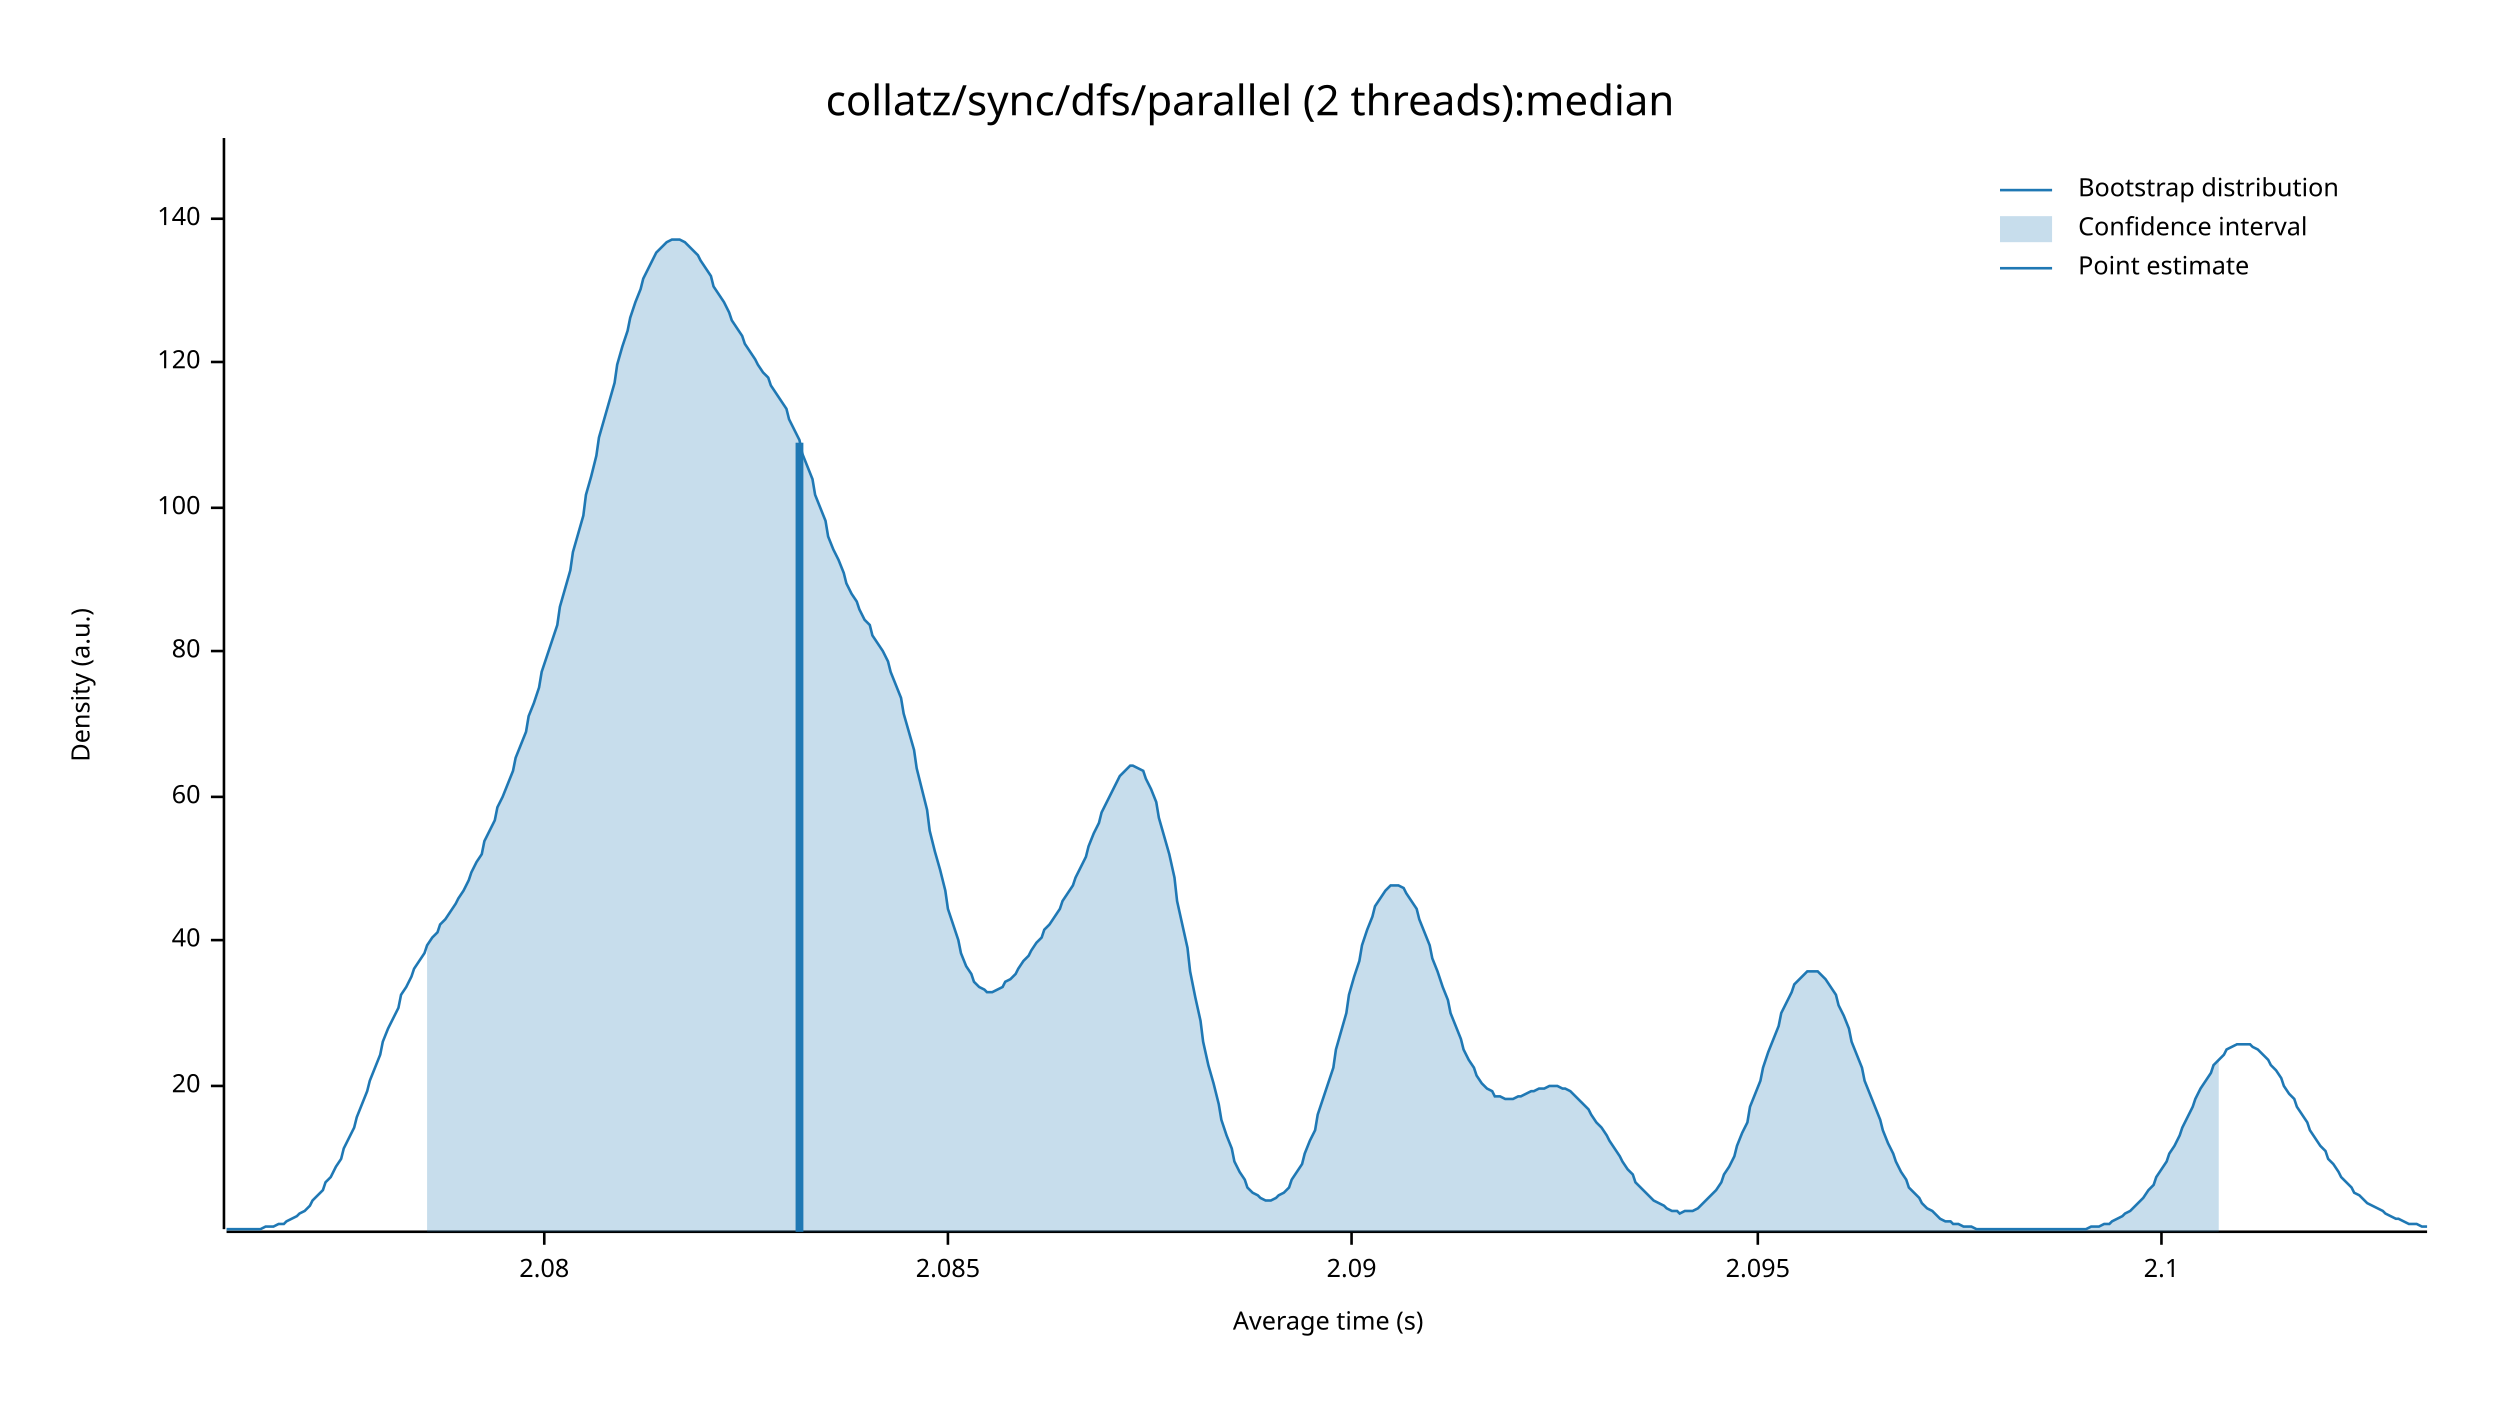
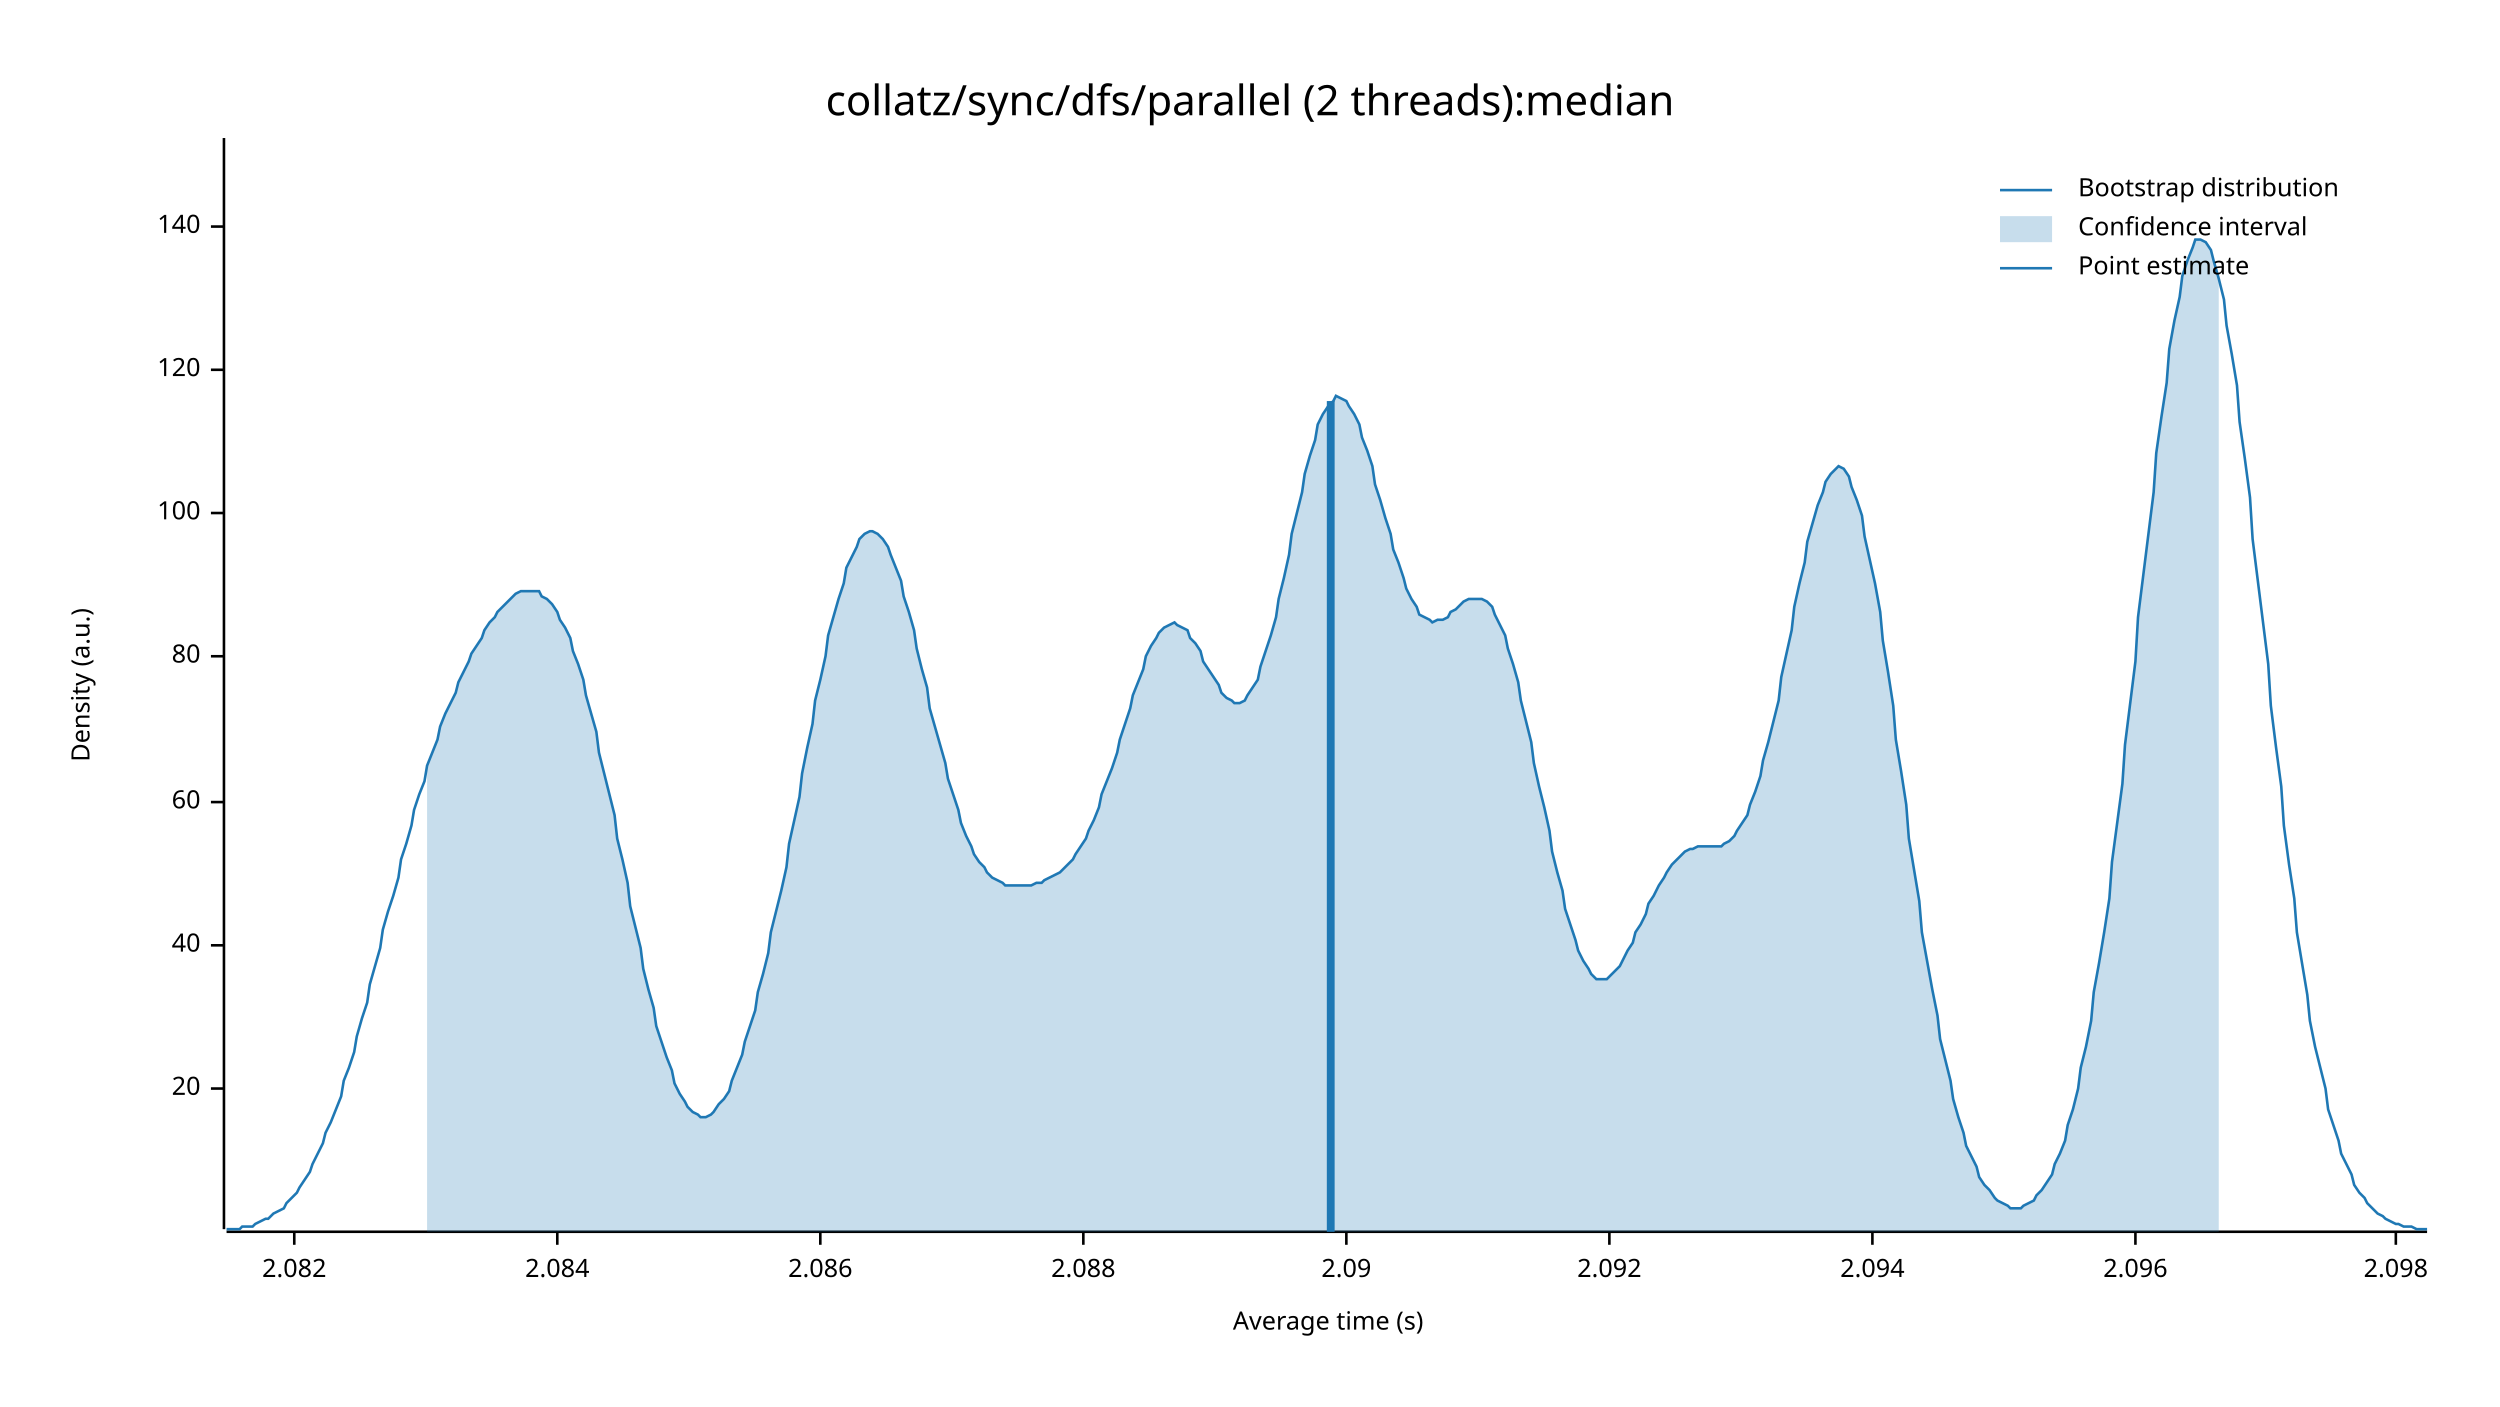
<svg xmlns="http://www.w3.org/2000/svg" width="960" height="540" viewBox="0 0 960 540">
  <text x="480" y="32" dy="0.76em" text-anchor="middle" font-family="sans-serif" font-size="16.129" opacity="1" fill="#000000">
collatz/sync/dfs/parallel (2 threads):median
</text>
  <text x="27" y="263" dy="0.76em" text-anchor="middle" font-family="sans-serif" font-size="9.677" opacity="1" fill="#000000" transform="rotate(270, 27, 263)">
Density (a.u.)
</text>
  <text x="510" y="513" dy="-0.5ex" text-anchor="middle" font-family="sans-serif" font-size="9.677" opacity="1" fill="#000000">
Average time (s)
</text>
  <polyline fill="none" opacity="1" stroke="#000000" stroke-width="1" points="86,53 86,472 " />
-   <text x="77" y="417" dy="0.5ex" text-anchor="end" font-family="sans-serif" font-size="9.677" opacity="1" fill="#000000">
+   <text x="77" y="418" dy="0.5ex" text-anchor="end" font-family="sans-serif" font-size="9.677" opacity="1" fill="#000000">
20
</text>
-   <polyline fill="none" opacity="1" stroke="#000000" stroke-width="1" points="81,417 86,417 " />
-   <text x="77" y="361" dy="0.5ex" text-anchor="end" font-family="sans-serif" font-size="9.677" opacity="1" fill="#000000">
+   <polyline fill="none" opacity="1" stroke="#000000" stroke-width="1" points="81,418 86,418 " />
+   <text x="77" y="363" dy="0.5ex" text-anchor="end" font-family="sans-serif" font-size="9.677" opacity="1" fill="#000000">
40
</text>
-   <polyline fill="none" opacity="1" stroke="#000000" stroke-width="1" points="81,361 86,361 " />
-   <text x="77" y="306" dy="0.5ex" text-anchor="end" font-family="sans-serif" font-size="9.677" opacity="1" fill="#000000">
+   <polyline fill="none" opacity="1" stroke="#000000" stroke-width="1" points="81,363 86,363 " />
+   <text x="77" y="308" dy="0.5ex" text-anchor="end" font-family="sans-serif" font-size="9.677" opacity="1" fill="#000000">
60
</text>
-   <polyline fill="none" opacity="1" stroke="#000000" stroke-width="1" points="81,306 86,306 " />
-   <text x="77" y="250" dy="0.5ex" text-anchor="end" font-family="sans-serif" font-size="9.677" opacity="1" fill="#000000">
+   <polyline fill="none" opacity="1" stroke="#000000" stroke-width="1" points="81,308 86,308 " />
+   <text x="77" y="252" dy="0.5ex" text-anchor="end" font-family="sans-serif" font-size="9.677" opacity="1" fill="#000000">
80
</text>
-   <polyline fill="none" opacity="1" stroke="#000000" stroke-width="1" points="81,250 86,250 " />
-   <text x="77" y="195" dy="0.5ex" text-anchor="end" font-family="sans-serif" font-size="9.677" opacity="1" fill="#000000">
+   <polyline fill="none" opacity="1" stroke="#000000" stroke-width="1" points="81,252 86,252 " />
+   <text x="77" y="197" dy="0.5ex" text-anchor="end" font-family="sans-serif" font-size="9.677" opacity="1" fill="#000000">
100
</text>
-   <polyline fill="none" opacity="1" stroke="#000000" stroke-width="1" points="81,195 86,195 " />
-   <text x="77" y="139" dy="0.5ex" text-anchor="end" font-family="sans-serif" font-size="9.677" opacity="1" fill="#000000">
+   <polyline fill="none" opacity="1" stroke="#000000" stroke-width="1" points="81,197 86,197 " />
+   <text x="77" y="142" dy="0.5ex" text-anchor="end" font-family="sans-serif" font-size="9.677" opacity="1" fill="#000000">
120
</text>
-   <polyline fill="none" opacity="1" stroke="#000000" stroke-width="1" points="81,139 86,139 " />
-   <text x="77" y="84" dy="0.5ex" text-anchor="end" font-family="sans-serif" font-size="9.677" opacity="1" fill="#000000">
+   <polyline fill="none" opacity="1" stroke="#000000" stroke-width="1" points="81,142 86,142 " />
+   <text x="77" y="87" dy="0.5ex" text-anchor="end" font-family="sans-serif" font-size="9.677" opacity="1" fill="#000000">
140
</text>
-   <polyline fill="none" opacity="1" stroke="#000000" stroke-width="1" points="81,84 86,84 " />
+   <polyline fill="none" opacity="1" stroke="#000000" stroke-width="1" points="81,87 86,87 " />
  <polyline fill="none" opacity="1" stroke="#000000" stroke-width="1" points="87,473 932,473 " />
-   <text x="209" y="483" dy="0.76em" text-anchor="middle" font-family="sans-serif" font-size="9.677" opacity="1" fill="#000000">
- 2.08
+   <text x="113" y="483" dy="0.76em" text-anchor="middle" font-family="sans-serif" font-size="9.677" opacity="1" fill="#000000">
+ 2.082
</text>
-   <polyline fill="none" opacity="1" stroke="#000000" stroke-width="1" points="209,473 209,478 " />
-   <text x="364" y="483" dy="0.76em" text-anchor="middle" font-family="sans-serif" font-size="9.677" opacity="1" fill="#000000">
- 2.085
+   <polyline fill="none" opacity="1" stroke="#000000" stroke-width="1" points="113,473 113,478 " />
+   <text x="214" y="483" dy="0.76em" text-anchor="middle" font-family="sans-serif" font-size="9.677" opacity="1" fill="#000000">
+ 2.084
</text>
-   <polyline fill="none" opacity="1" stroke="#000000" stroke-width="1" points="364,473 364,478 " />
-   <text x="519" y="483" dy="0.76em" text-anchor="middle" font-family="sans-serif" font-size="9.677" opacity="1" fill="#000000">
+   <polyline fill="none" opacity="1" stroke="#000000" stroke-width="1" points="214,473 214,478 " />
+   <text x="315" y="483" dy="0.76em" text-anchor="middle" font-family="sans-serif" font-size="9.677" opacity="1" fill="#000000">
+ 2.086
+ </text>
+   <polyline fill="none" opacity="1" stroke="#000000" stroke-width="1" points="315,473 315,478 " />
+   <text x="416" y="483" dy="0.76em" text-anchor="middle" font-family="sans-serif" font-size="9.677" opacity="1" fill="#000000">
+ 2.088
+ </text>
+   <polyline fill="none" opacity="1" stroke="#000000" stroke-width="1" points="416,473 416,478 " />
+   <text x="517" y="483" dy="0.76em" text-anchor="middle" font-family="sans-serif" font-size="9.677" opacity="1" fill="#000000">
2.09
</text>
-   <polyline fill="none" opacity="1" stroke="#000000" stroke-width="1" points="519,473 519,478 " />
-   <text x="675" y="483" dy="0.76em" text-anchor="middle" font-family="sans-serif" font-size="9.677" opacity="1" fill="#000000">
- 2.095
+   <polyline fill="none" opacity="1" stroke="#000000" stroke-width="1" points="517,473 517,478 " />
+   <text x="618" y="483" dy="0.76em" text-anchor="middle" font-family="sans-serif" font-size="9.677" opacity="1" fill="#000000">
+ 2.092
</text>
-   <polyline fill="none" opacity="1" stroke="#000000" stroke-width="1" points="675,473 675,478 " />
-   <text x="830" y="483" dy="0.76em" text-anchor="middle" font-family="sans-serif" font-size="9.677" opacity="1" fill="#000000">
- 2.1
+   <polyline fill="none" opacity="1" stroke="#000000" stroke-width="1" points="618,473 618,478 " />
+   <text x="719" y="483" dy="0.76em" text-anchor="middle" font-family="sans-serif" font-size="9.677" opacity="1" fill="#000000">
+ 2.094
</text>
-   <polyline fill="none" opacity="1" stroke="#000000" stroke-width="1" points="830,473 830,478 " />
-   <polyline fill="none" opacity="1" stroke="#1F78B4" stroke-width="1" points="87,472 88,472 90,472 92,472 93,472 95,472 97,472 98,472 100,472 102,471 103,471 105,471 107,470 109,470 110,469 112,468 114,467 115,466 117,465 119,463 120,461 122,459 124,457 125,454 127,452 129,448 131,445 132,441 134,437 136,433 137,429 139,424 141,419 142,415 144,410 146,405 147,400 149,395 151,391 153,387 154,382 156,379 158,375 159,372 161,369 163,366 164,363 166,360 168,358 169,355 171,353 173,350 175,347 176,345 178,342 180,338 181,335 183,331 185,328 186,323 188,319 190,315 191,310 193,306 195,301 197,296 198,291 200,286 202,281 203,275 205,270 207,264 208,258 210,252 212,246 214,240 215,233 217,226 219,219 220,212 222,205 224,198 225,190 227,183 229,175 230,168 232,161 234,154 236,147 237,140 239,133 241,127 242,122 244,116 246,111 247,107 249,103 251,99 252,97 254,95 256,93 258,92 259,92 261,92 263,93 264,94 266,96 268,98 269,100 271,103 273,106 274,110 276,113 278,116 280,120 281,123 283,126 285,129 286,132 288,135 290,138 291,140 293,143 295,145 296,148 298,151 300,154 302,157 303,161 305,165 307,169 308,174 310,179 312,184 313,190 315,195 317,200 318,206 320,211 322,215 324,220 325,224 327,228 329,231 330,234 332,238 334,240 335,244 337,247 339,250 341,254 342,258 344,263 346,268 347,274 349,281 351,288 352,295 354,303 356,311 357,319 359,327 361,334 363,342 364,349 366,355 368,361 369,366 371,371 373,374 374,377 376,379 378,380 379,381 381,381 383,380 385,379 386,377 388,376 390,374 391,372 393,369 395,367 396,365 398,362 400,360 401,357 403,355 405,352 407,349 408,346 410,343 412,340 413,337 415,333 417,329 418,325 420,320 422,316 423,312 425,308 427,304 429,300 430,298 432,296 434,294 435,294 437,295 439,296 440,299 442,303 444,308 445,314 447,321 449,328 451,337 452,346 454,355 456,364 457,373 459,383 461,392 462,400 464,409 466,416 468,424 469,430 471,436 473,441 474,446 476,450 478,453 479,456 481,458 483,459 484,460 486,461 488,461 490,460 491,459 493,458 495,456 496,453 498,450 500,447 501,443 503,438 505,434 506,428 508,422 510,416 512,410 513,403 515,396 517,389 518,382 520,375 522,369 523,363 525,357 527,352 528,348 530,345 532,342 534,340 535,340 537,340 539,341 540,343 542,346 544,349 545,353 547,358 549,363 550,368 552,373 554,379 556,384 557,389 559,394 561,399 562,403 564,407 566,410 567,413 569,416 571,418 573,419 574,421 576,421 578,422 579,422 581,422 583,421 584,421 586,420 588,419 589,419 591,418 593,418 595,417 596,417 598,417 600,418 601,418 603,419 605,421 606,422 608,424 610,426 611,428 613,431 615,433 617,436 618,438 620,441 622,444 623,446 625,449 627,451 628,454 630,456 632,458 633,459 635,461 637,462 639,463 640,464 642,465 644,465 645,466 647,465 649,465 650,465 652,464 654,462 655,461 657,459 659,457 661,454 662,451 664,448 666,444 667,440 669,435 671,431 672,425 674,420 676,415 677,410 679,404 681,399 683,394 684,389 686,385 688,381 689,378 691,376 693,374 694,373 696,373 698,373 700,375 701,376 703,379 705,382 706,386 708,390 710,395 711,400 713,405 715,410 716,415 718,420 720,425 722,430 723,434 725,439 727,443 728,446 730,450 732,453 733,456 735,458 737,460 738,462 740,464 742,465 744,467 745,468 747,469 749,469 750,470 752,470 754,471 755,471 757,471 759,472 760,472 762,472 764,472 766,472 767,472 769,472 771,472 772,472 774,472 776,472 777,472 779,472 781,472 782,472 784,472 786,472 788,472 789,472 791,472 793,472 794,472 796,472 798,472 799,472 801,472 803,471 804,471 806,471 808,470 810,470 811,469 813,468 815,467 816,466 818,465 820,463 821,462 823,460 825,457 827,455 828,452 830,449 832,446 833,443 835,440 837,436 838,433 840,429 842,425 843,422 845,418 847,415 849,412 850,409 852,407 854,405 855,403 857,402 859,401 860,401 862,401 864,401 865,402 867,403 869,405 871,407 872,409 874,411 876,414 877,417 879,420 881,422 882,425 884,428 886,431 887,434 889,437 891,440 893,442 894,445 896,447 898,450 899,452 901,454 903,456 904,458 906,459 908,461 909,462 911,463 913,464 915,465 916,466 918,467 920,468 921,468 923,469 925,470 926,470 928,470 930,471 932,471 " />
-   <polygon opacity="0.25" fill="#1F78B4" points="164,363 166,360 168,358 169,355 171,353 173,350 175,347 176,345 178,342 180,338 181,335 183,331 185,328 186,323 188,319 190,315 191,310 193,306 195,301 197,296 198,291 200,286 202,281 203,275 205,270 207,264 208,258 210,252 212,246 214,240 215,233 217,226 219,219 220,212 222,205 224,198 225,190 227,183 229,175 230,168 232,161 234,154 236,147 237,140 239,133 241,127 242,122 244,116 246,111 247,107 249,103 251,99 252,97 254,95 256,93 258,92 259,92 261,92 263,93 264,94 266,96 268,98 269,100 271,103 273,106 274,110 276,113 278,116 280,120 281,123 283,126 285,129 286,132 288,135 290,138 291,140 293,143 295,145 296,148 298,151 300,154 302,157 303,161 305,165 307,169 308,174 310,179 312,184 313,190 315,195 317,200 318,206 320,211 322,215 324,220 325,224 327,228 329,231 330,234 332,238 334,240 335,244 337,247 339,250 341,254 342,258 344,263 346,268 347,274 349,281 351,288 352,295 354,303 356,311 357,319 359,327 361,334 363,342 364,349 366,355 368,361 369,366 371,371 373,374 374,377 376,379 378,380 379,381 381,381 383,380 385,379 386,377 388,376 390,374 391,372 393,369 395,367 396,365 398,362 400,360 401,357 403,355 405,352 407,349 408,346 410,343 412,340 413,337 415,333 417,329 418,325 420,320 422,316 423,312 425,308 427,304 429,300 430,298 432,296 434,294 435,294 437,295 439,296 440,299 442,303 444,308 445,314 447,321 449,328 451,337 452,346 454,355 456,364 457,373 459,383 461,392 462,400 464,409 466,416 468,424 469,430 471,436 473,441 474,446 476,450 478,453 479,456 481,458 483,459 484,460 486,461 488,461 490,460 491,459 493,458 495,456 496,453 498,450 500,447 501,443 503,438 505,434 506,428 508,422 510,416 512,410 513,403 515,396 517,389 518,382 520,375 522,369 523,363 525,357 527,352 528,348 530,345 532,342 534,340 535,340 537,340 539,341 540,343 542,346 544,349 545,353 547,358 549,363 550,368 552,373 554,379 556,384 557,389 559,394 561,399 562,403 564,407 566,410 567,413 569,416 571,418 573,419 574,421 576,421 578,422 579,422 581,422 583,421 584,421 586,420 588,419 589,419 591,418 593,418 595,417 596,417 598,417 600,418 601,418 603,419 605,421 606,422 608,424 610,426 611,428 613,431 615,433 617,436 618,438 620,441 622,444 623,446 625,449 627,451 628,454 630,456 632,458 633,459 635,461 637,462 639,463 640,464 642,465 644,465 645,466 647,465 649,465 650,465 652,464 654,462 655,461 657,459 659,457 661,454 662,451 664,448 666,444 667,440 669,435 671,431 672,425 674,420 676,415 677,410 679,404 681,399 683,394 684,389 686,385 688,381 689,378 691,376 693,374 694,373 696,373 698,373 700,375 701,376 703,379 705,382 706,386 708,390 710,395 711,400 713,405 715,410 716,415 718,420 720,425 722,430 723,434 725,439 727,443 728,446 730,450 732,453 733,456 735,458 737,460 738,462 740,464 742,465 744,467 745,468 747,469 749,469 750,470 752,470 754,471 755,471 757,471 759,472 760,472 762,472 764,472 766,472 767,472 769,472 771,472 772,472 774,472 776,472 777,472 779,472 781,472 782,472 784,472 786,472 788,472 789,472 791,472 793,472 794,472 796,472 798,472 799,472 801,472 803,471 804,471 806,471 808,470 810,470 811,469 813,468 815,467 816,466 818,465 820,463 821,462 823,460 825,457 827,455 828,452 830,449 832,446 833,443 835,440 837,436 838,433 840,429 842,425 843,422 845,418 847,415 849,412 850,409 852,407 852,473 164,473 " />
-   <polyline fill="none" opacity="1" stroke="#1F78B4" stroke-width="3" points="307,473 307,170 " />
+   <polyline fill="none" opacity="1" stroke="#000000" stroke-width="1" points="719,473 719,478 " />
+   <text x="820" y="483" dy="0.76em" text-anchor="middle" font-family="sans-serif" font-size="9.677" opacity="1" fill="#000000">
+ 2.096
+ </text>
+   <polyline fill="none" opacity="1" stroke="#000000" stroke-width="1" points="820,473 820,478 " />
+   <text x="920" y="483" dy="0.76em" text-anchor="middle" font-family="sans-serif" font-size="9.677" opacity="1" fill="#000000">
+ 2.098
+ </text>
+   <polyline fill="none" opacity="1" stroke="#000000" stroke-width="1" points="920,473 920,478 " />
+   <polyline fill="none" opacity="1" stroke="#1F78B4" stroke-width="1" points="87,472 88,472 90,472 92,472 93,471 95,471 97,471 98,470 100,469 102,468 103,468 105,466 107,465 109,464 110,462 112,460 114,458 115,456 117,453 119,450 120,447 122,443 124,439 125,435 127,431 129,426 131,421 132,415 134,410 136,404 137,398 139,391 141,385 142,378 144,371 146,364 147,357 149,350 151,344 153,337 154,330 156,324 158,317 159,311 161,305 163,300 164,294 166,289 168,284 169,279 171,274 173,270 175,266 176,262 178,258 180,254 181,251 183,248 185,245 186,242 188,239 190,237 191,235 193,233 195,231 197,229 198,228 200,227 202,227 203,227 205,227 207,227 208,229 210,230 212,232 214,235 215,238 217,241 219,245 220,250 222,255 224,261 225,267 227,274 229,281 230,289 232,297 234,305 236,313 237,322 239,330 241,339 242,348 244,356 246,364 247,372 249,380 251,387 252,394 254,400 256,406 258,411 259,416 261,420 263,423 264,425 266,427 268,428 269,429 271,429 273,428 274,427 276,424 278,422 280,419 281,415 283,410 285,405 286,400 288,394 290,388 291,381 293,374 295,366 296,358 298,350 300,342 302,333 303,324 305,315 307,306 308,297 310,287 312,278 313,269 315,261 317,252 318,244 320,237 322,230 324,224 325,218 327,214 329,210 330,207 332,205 334,204 335,204 337,205 339,207 341,210 342,213 344,218 346,223 347,229 349,235 351,242 352,249 354,257 356,264 357,272 359,279 361,286 363,293 364,299 366,305 368,311 369,316 371,321 373,325 374,328 376,331 378,333 379,335 381,337 383,338 385,339 386,340 388,340 390,340 391,340 393,340 395,340 396,340 398,339 400,339 401,338 403,337 405,336 407,335 408,334 410,332 412,330 413,328 415,325 417,322 418,319 420,315 422,310 423,305 425,300 427,295 429,289 430,284 432,278 434,272 435,267 437,262 439,257 440,252 442,248 444,245 445,243 447,241 449,240 451,239 452,240 454,241 456,242 457,245 459,247 461,250 462,254 464,257 466,260 468,263 469,266 471,268 473,269 474,270 476,270 478,269 479,267 481,264 483,261 484,256 486,250 488,244 490,237 491,230 493,222 495,213 496,205 498,197 500,189 501,182 503,175 505,169 506,163 508,159 510,156 512,154 513,152 515,153 517,154 518,156 520,159 522,163 523,168 525,173 527,179 528,186 530,192 532,199 534,205 535,211 537,216 539,222 540,226 542,230 544,233 545,236 547,237 549,238 550,239 552,238 554,238 556,237 557,235 559,234 561,232 562,231 564,230 566,230 567,230 569,230 571,231 573,233 574,236 576,240 578,244 579,249 581,255 583,262 584,269 586,277 588,285 589,293 591,302 593,310 595,319 596,327 598,335 600,342 601,349 603,355 605,361 606,365 608,369 610,372 611,374 613,376 615,376 617,376 618,375 620,373 622,371 623,369 625,365 627,362 628,358 630,355 632,351 633,347 635,344 637,340 639,337 640,335 642,332 644,330 645,329 647,327 649,326 650,326 652,325 654,325 655,325 657,325 659,325 661,325 662,324 664,323 666,321 667,319 669,316 671,313 672,309 674,304 676,298 677,292 679,285 681,277 683,269 684,260 686,251 688,242 689,233 691,224 693,216 694,208 696,201 698,194 700,189 701,185 703,182 705,180 706,179 708,180 710,183 711,187 713,192 715,198 716,206 718,215 720,224 722,235 723,246 725,258 727,271 728,284 730,296 732,309 733,322 735,334 737,346 738,358 740,369 742,380 744,390 745,399 747,407 749,415 750,422 752,429 754,435 755,440 757,444 759,448 760,452 762,455 764,457 766,460 767,461 769,462 771,463 772,464 774,464 776,464 777,463 779,462 781,461 782,459 784,457 786,454 788,451 789,447 791,443 793,438 794,432 796,426 798,418 799,410 801,402 803,392 804,381 806,370 808,358 810,345 811,331 813,316 815,301 816,286 818,270 820,254 821,237 823,221 825,205 827,189 828,174 830,160 832,147 833,134 835,123 837,114 838,106 840,100 842,95 843,92 845,92 847,93 849,96 850,100 852,107 854,115 855,125 857,136 859,148 860,162 862,176 864,191 865,207 867,223 869,239 871,255 872,271 874,287 876,302 877,317 879,332 881,345 882,358 884,370 886,382 887,392 889,402 891,410 893,418 894,426 896,432 898,438 899,443 901,447 903,451 904,455 906,458 908,460 909,462 911,464 913,466 915,467 916,468 918,469 920,470 921,470 923,471 925,471 926,471 928,472 930,472 932,472 " />
+   <polygon opacity="0.25" fill="#1F78B4" points="164,294 166,289 168,284 169,279 171,274 173,270 175,266 176,262 178,258 180,254 181,251 183,248 185,245 186,242 188,239 190,237 191,235 193,233 195,231 197,229 198,228 200,227 202,227 203,227 205,227 207,227 208,229 210,230 212,232 214,235 215,238 217,241 219,245 220,250 222,255 224,261 225,267 227,274 229,281 230,289 232,297 234,305 236,313 237,322 239,330 241,339 242,348 244,356 246,364 247,372 249,380 251,387 252,394 254,400 256,406 258,411 259,416 261,420 263,423 264,425 266,427 268,428 269,429 271,429 273,428 274,427 276,424 278,422 280,419 281,415 283,410 285,405 286,400 288,394 290,388 291,381 293,374 295,366 296,358 298,350 300,342 302,333 303,324 305,315 307,306 308,297 310,287 312,278 313,269 315,261 317,252 318,244 320,237 322,230 324,224 325,218 327,214 329,210 330,207 332,205 334,204 335,204 337,205 339,207 341,210 342,213 344,218 346,223 347,229 349,235 351,242 352,249 354,257 356,264 357,272 359,279 361,286 363,293 364,299 366,305 368,311 369,316 371,321 373,325 374,328 376,331 378,333 379,335 381,337 383,338 385,339 386,340 388,340 390,340 391,340 393,340 395,340 396,340 398,339 400,339 401,338 403,337 405,336 407,335 408,334 410,332 412,330 413,328 415,325 417,322 418,319 420,315 422,310 423,305 425,300 427,295 429,289 430,284 432,278 434,272 435,267 437,262 439,257 440,252 442,248 444,245 445,243 447,241 449,240 451,239 452,240 454,241 456,242 457,245 459,247 461,250 462,254 464,257 466,260 468,263 469,266 471,268 473,269 474,270 476,270 478,269 479,267 481,264 483,261 484,256 486,250 488,244 490,237 491,230 493,222 495,213 496,205 498,197 500,189 501,182 503,175 505,169 506,163 508,159 510,156 512,154 513,152 515,153 517,154 518,156 520,159 522,163 523,168 525,173 527,179 528,186 530,192 532,199 534,205 535,211 537,216 539,222 540,226 542,230 544,233 545,236 547,237 549,238 550,239 552,238 554,238 556,237 557,235 559,234 561,232 562,231 564,230 566,230 567,230 569,230 571,231 573,233 574,236 576,240 578,244 579,249 581,255 583,262 584,269 586,277 588,285 589,293 591,302 593,310 595,319 596,327 598,335 600,342 601,349 603,355 605,361 606,365 608,369 610,372 611,374 613,376 615,376 617,376 618,375 620,373 622,371 623,369 625,365 627,362 628,358 630,355 632,351 633,347 635,344 637,340 639,337 640,335 642,332 644,330 645,329 647,327 649,326 650,326 652,325 654,325 655,325 657,325 659,325 661,325 662,324 664,323 666,321 667,319 669,316 671,313 672,309 674,304 676,298 677,292 679,285 681,277 683,269 684,260 686,251 688,242 689,233 691,224 693,216 694,208 696,201 698,194 700,189 701,185 703,182 705,180 706,179 708,180 710,183 711,187 713,192 715,198 716,206 718,215 720,224 722,235 723,246 725,258 727,271 728,284 730,296 732,309 733,322 735,334 737,346 738,358 740,369 742,380 744,390 745,399 747,407 749,415 750,422 752,429 754,435 755,440 757,444 759,448 760,452 762,455 764,457 766,460 767,461 769,462 771,463 772,464 774,464 776,464 777,463 779,462 781,461 782,459 784,457 786,454 788,451 789,447 791,443 793,438 794,432 796,426 798,418 799,410 801,402 803,392 804,381 806,370 808,358 810,345 811,331 813,316 815,301 816,286 818,270 820,254 821,237 823,221 825,205 827,189 828,174 830,160 832,147 833,134 835,123 837,114 838,106 840,100 842,95 843,92 845,92 847,93 849,96 850,100 852,107 852,473 164,473 " />
+   <polyline fill="none" opacity="1" stroke="#1F78B4" stroke-width="3" points="511,473 511,154 " />
  <text x="798" y="68" dy="0.76em" text-anchor="start" font-family="sans-serif" font-size="9.677" opacity="1" fill="#000000">
Bootstrap distribution
</text>
  <text x="798" y="83" dy="0.76em" text-anchor="start" font-family="sans-serif" font-size="9.677" opacity="1" fill="#000000">
Confidence interval
</text>
  <text x="798" y="98" dy="0.76em" text-anchor="start" font-family="sans-serif" font-size="9.677" opacity="1" fill="#000000">
Point estimate
</text>
  <polyline fill="none" opacity="1" stroke="#1F78B4" stroke-width="1" points="768,73 788,73 " />
  <rect x="768" y="83" width="20" height="10" opacity="0.25" fill="#1F78B4" stroke="none" />
  <polyline fill="none" opacity="1" stroke="#1F78B4" stroke-width="1" points="768,103 788,103 " />
</svg>
